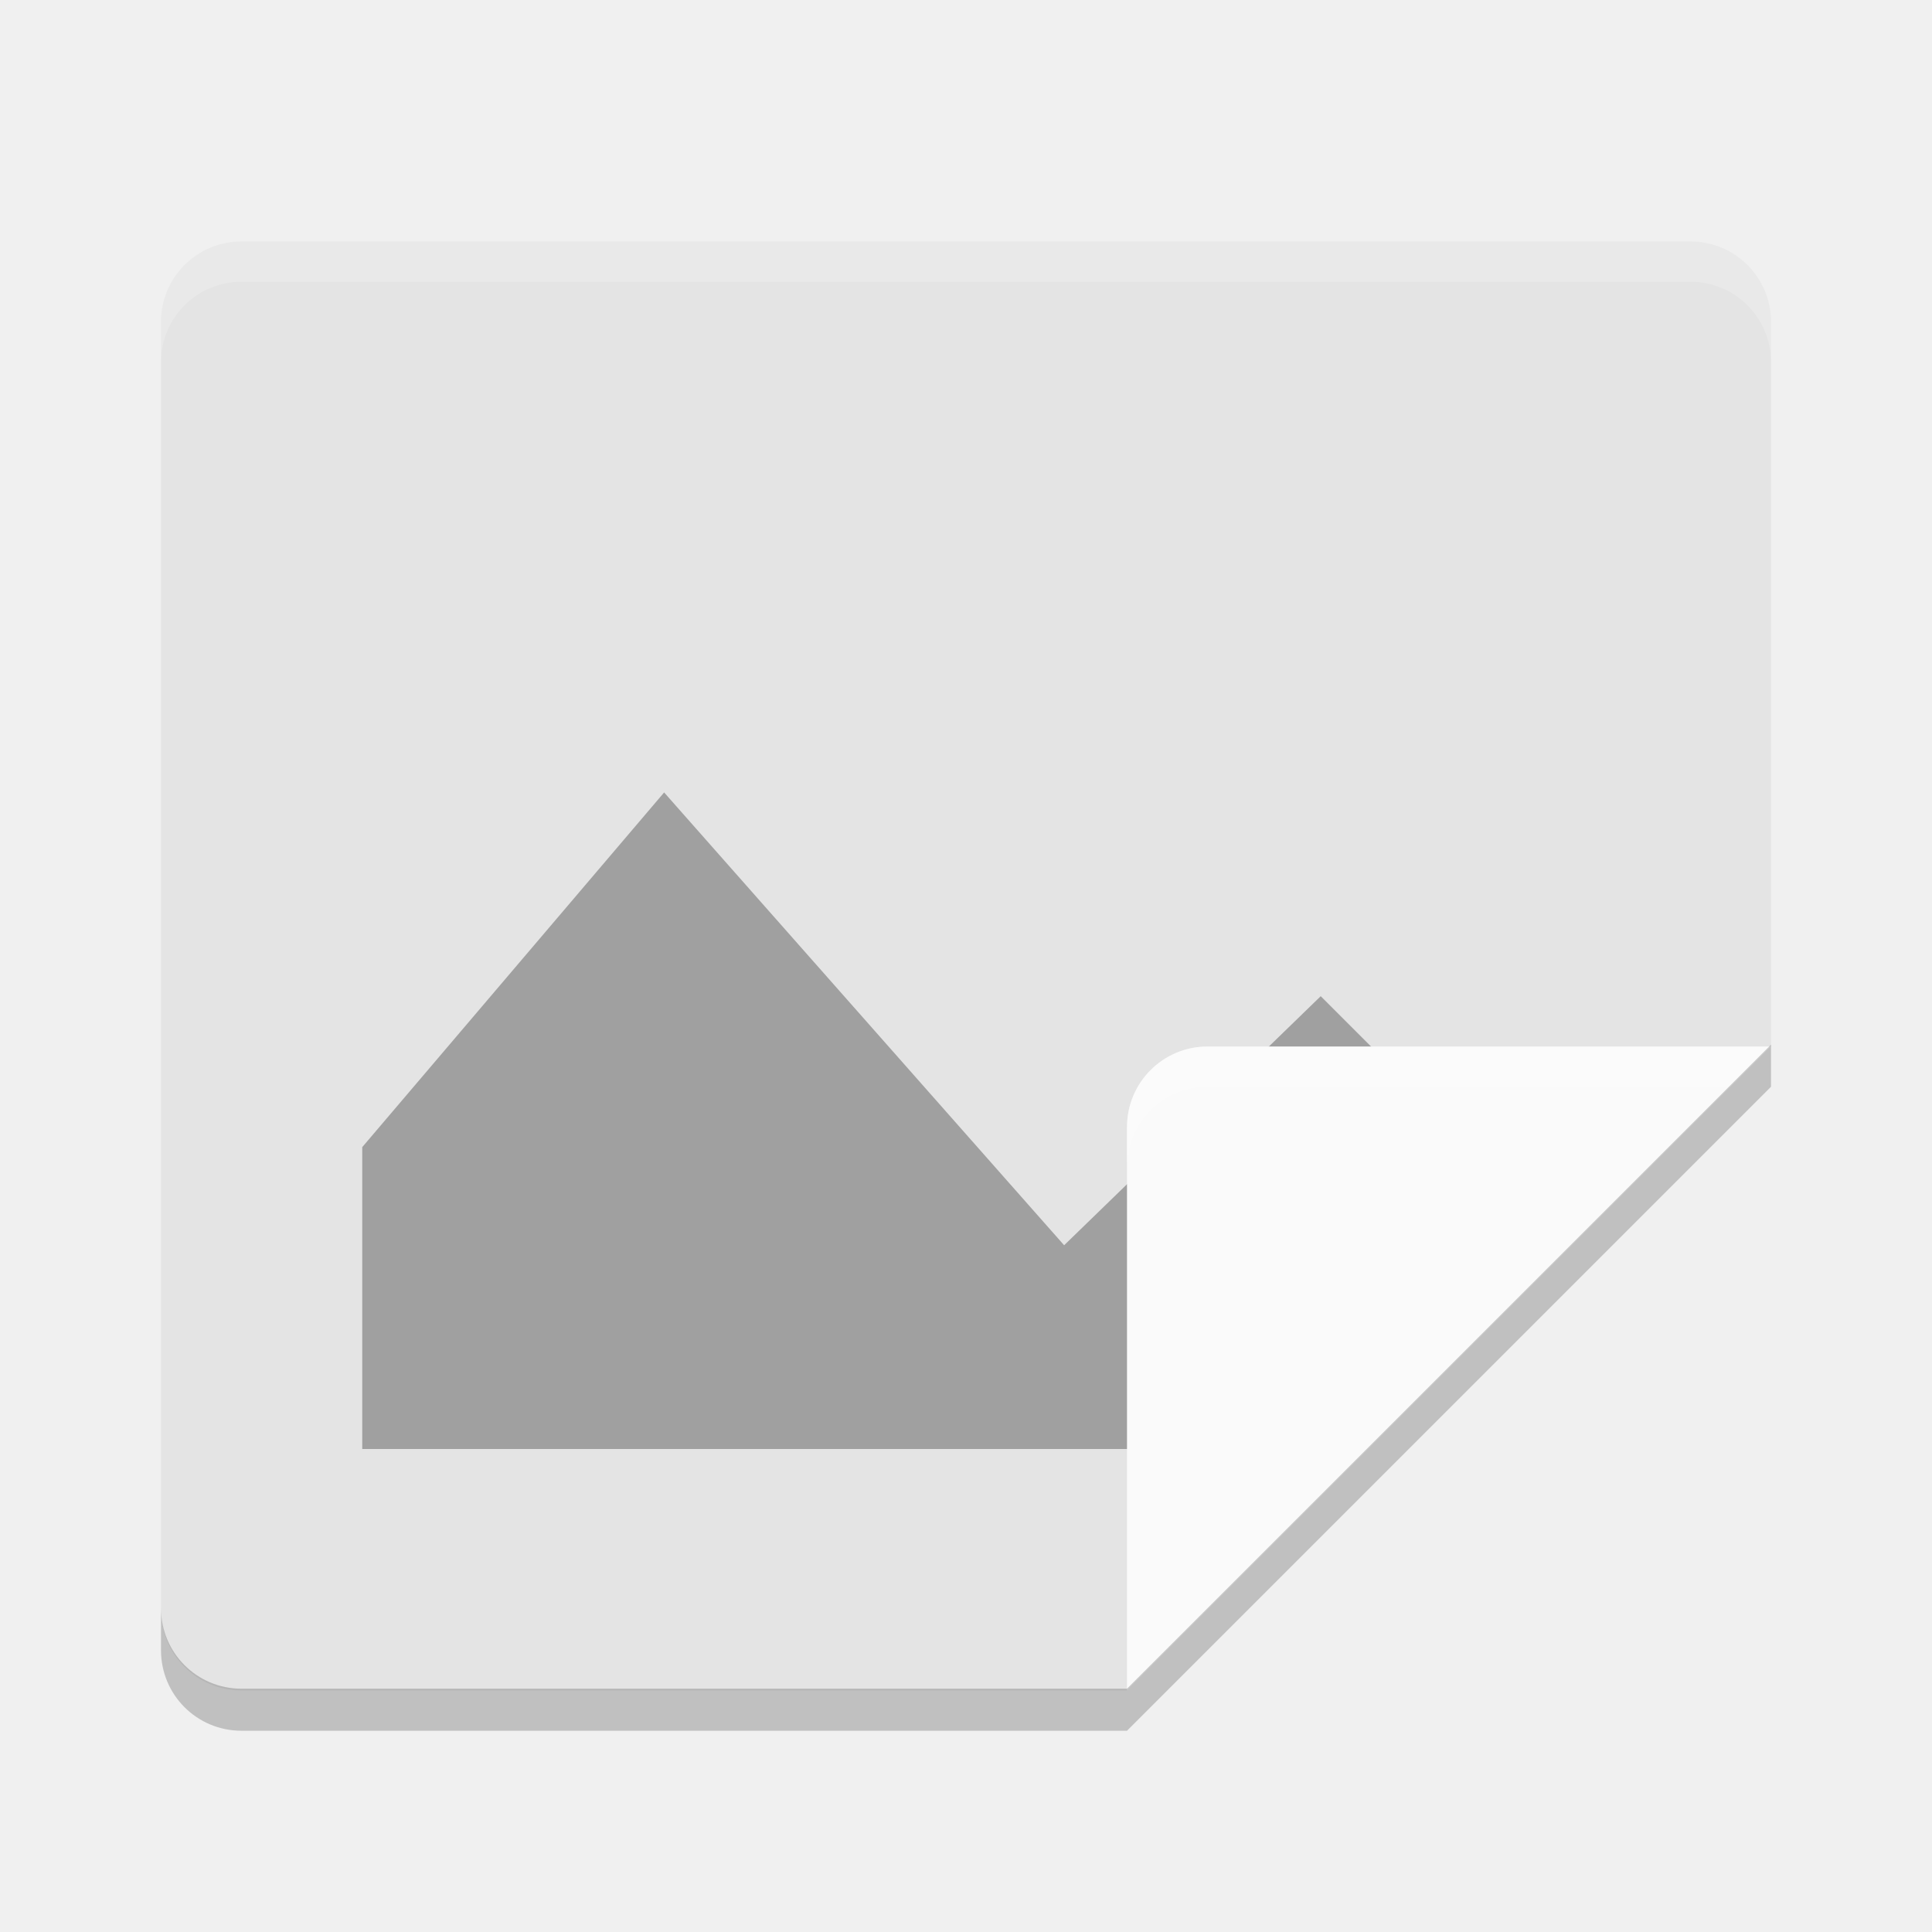
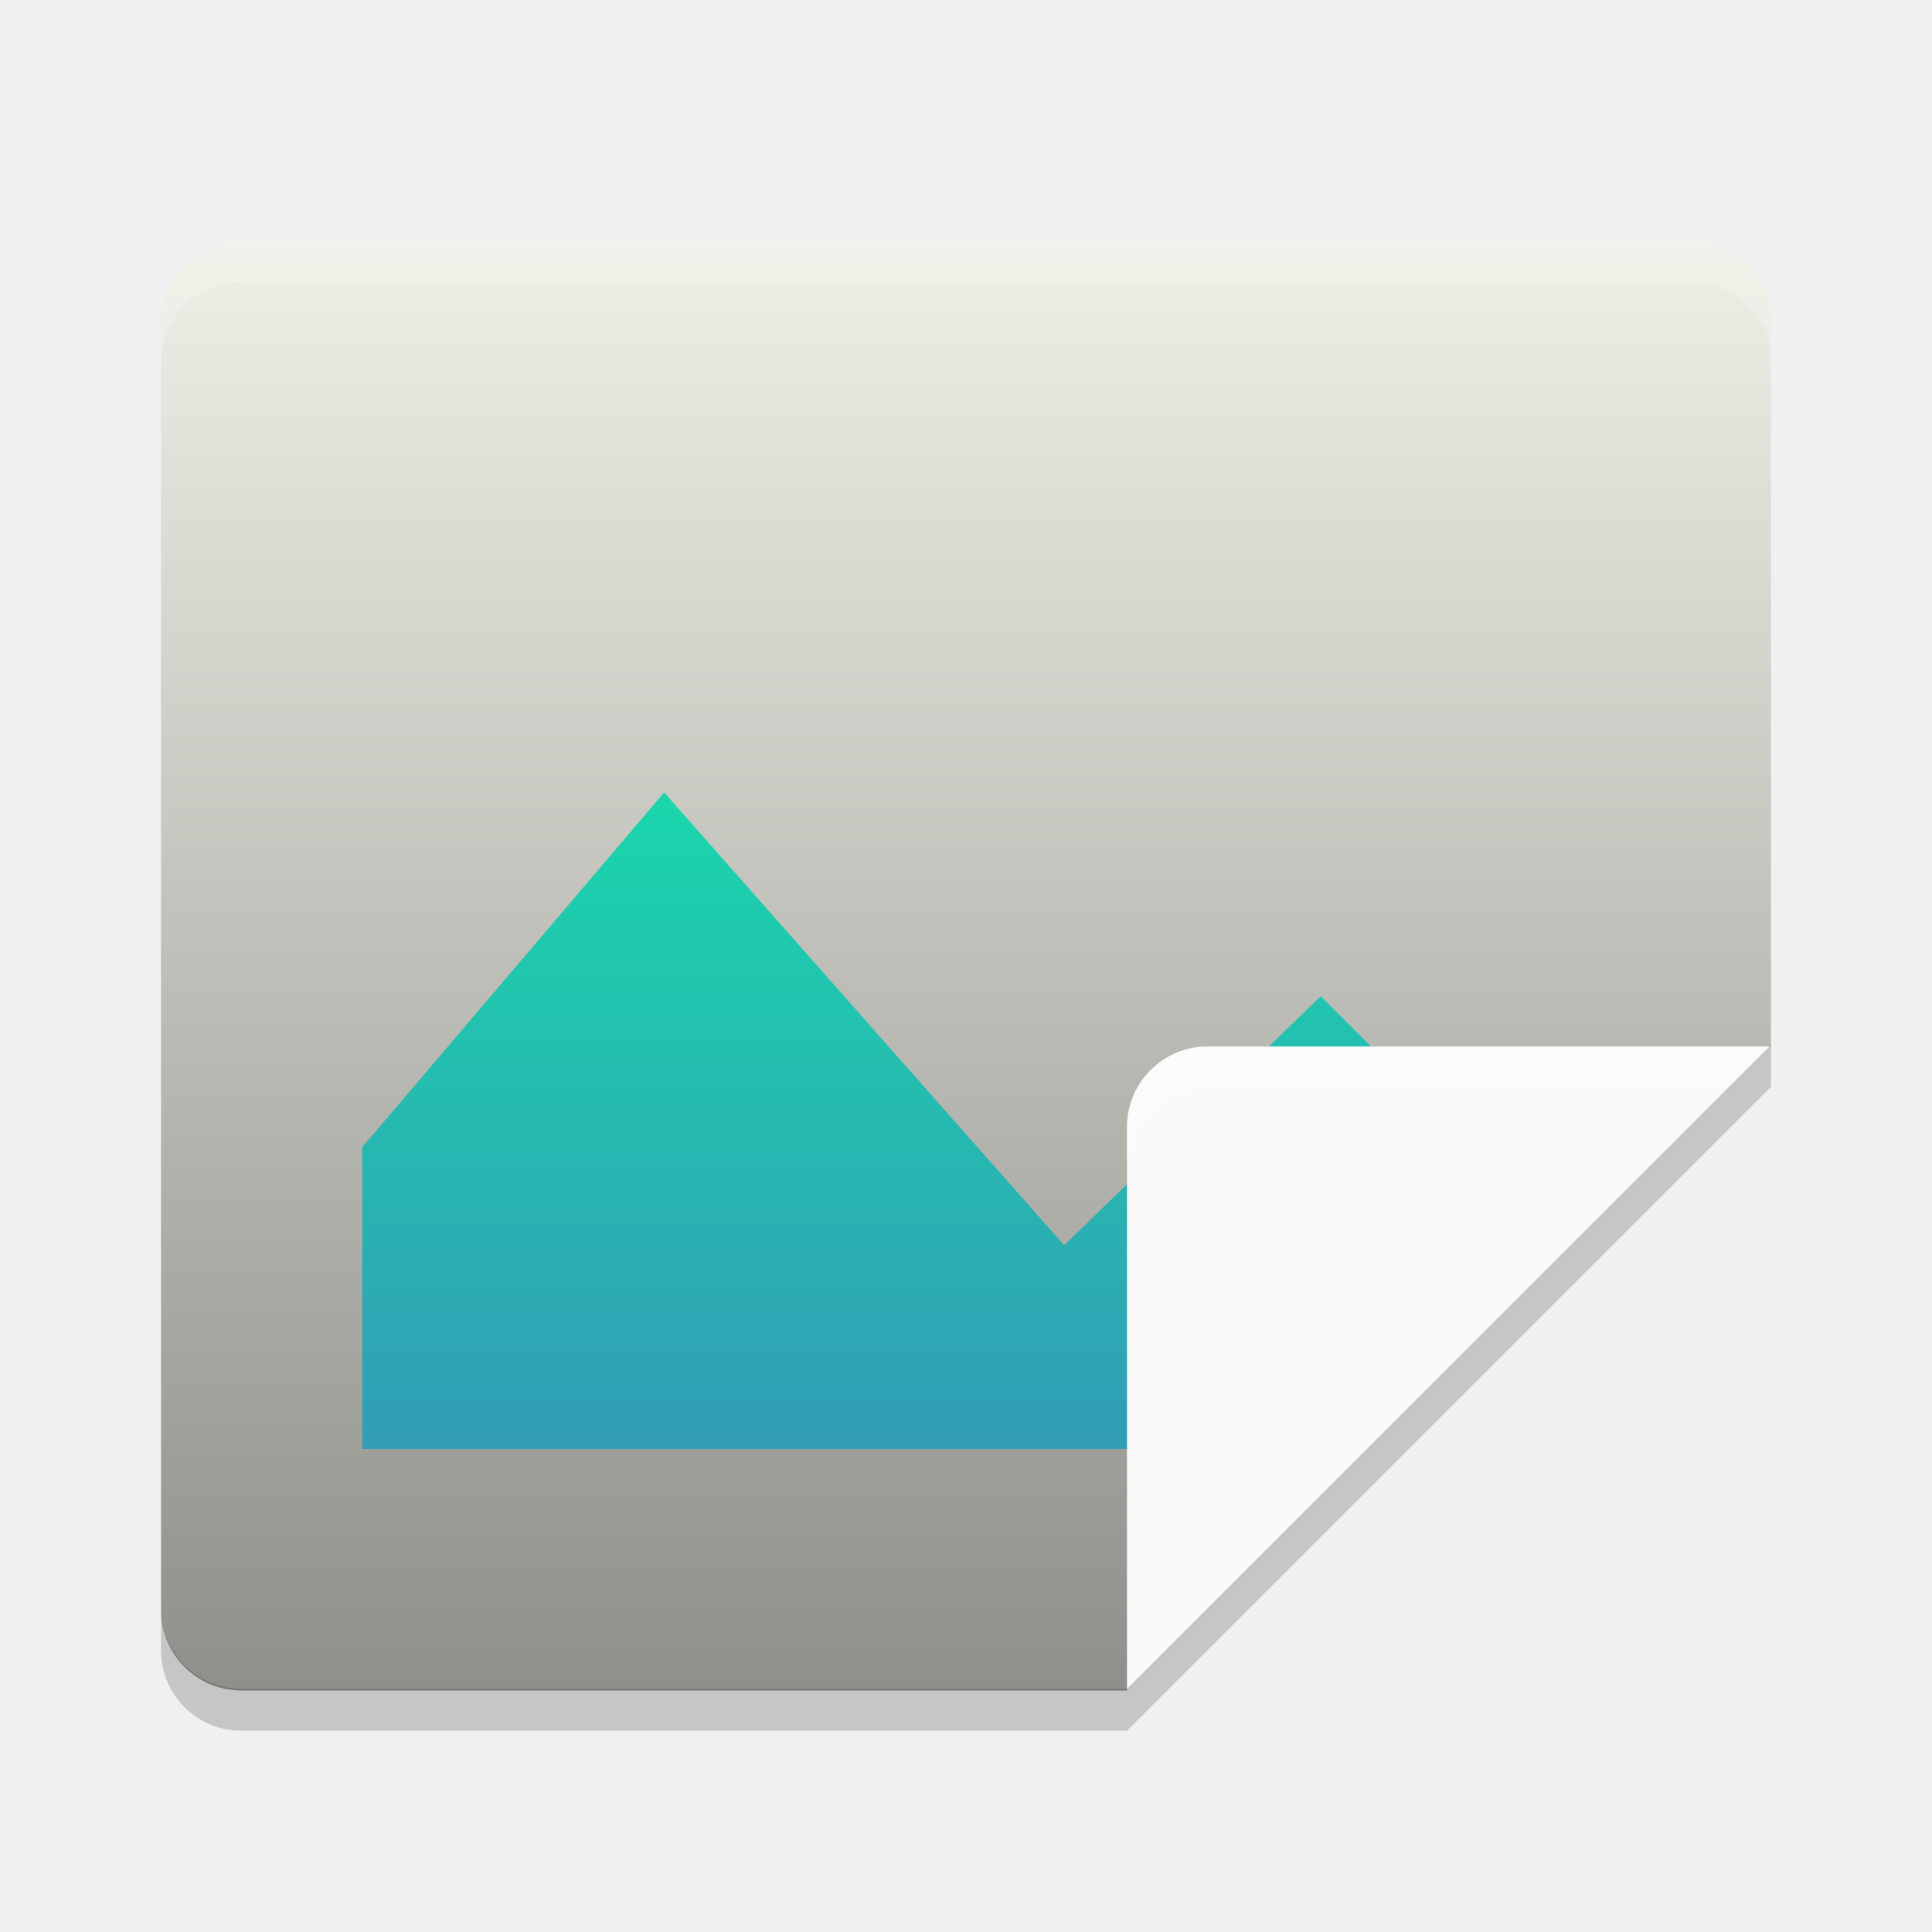
- <svg xmlns="http://www.w3.org/2000/svg" width="48" height="48" version="1">
-   <path fill="#e4e4e4" d="m6 6c-1.108 0-2 0.892-2 2v32c0 1.108 0.892 2 2 2h22l16-16v-18c0-1.108-0.892-2-2-2z" />
-   <path d="m16.5 19.688 9.938 11.25 6.375-6.188 5.289 5.289-1.102 0.961-4 5h-24v-7.5z" style="opacity:0.3" />
-   <path d="m44 26h-14c-1.105 0-2 0.895-2 2v14z" style="fill:#fafafa" />
-   <path fill="#fff" d="m30 26c-1.105 0-2 0.895-2 2v1c0-1.105 0.895-2 2-2h13l1-1h-14z" style="opacity:0.2" />
-   <path opacity=".2" d="m44 25.955-16 16h-22c-1.108 0-2-0.892-2-2v1.045c0 1.108 0.892 2 2 2h22l16-16v-1.045z" />
-   <path style="fill:#ffffff;opacity:0.2" d="M 6 6 C 4.892 6 4 6.892 4 8 L 4 9 C 4 7.892 4.892 7 6 7 L 42 7 C 43.108 7 44 7.892 44 9 L 44 8 C 44 6.892 43.108 6 42 6 L 6 6 z" />
+ <svg xmlns="http://www.w3.org/2000/svg" width="48" height="48" version="1.1">
+   <defs>
+     <style id="current-color-scheme" type="text/css">
+    .ColorScheme-Text { color: #ececec; } .ColorScheme-Highlight { color: #1AD6AB; }
+   </style>
+     <linearGradient id="arrongin" x1="0" x2="0" y1="0" y2="1">
+       <stop id="stop3" offset="0%" stop-color="#dd9b44" />
+       <stop id="stop5" offset="100%" stop-color="#ad6c16" />
+     </linearGradient>
+     <linearGradient id="aurora" x1="0" x2="0" y1="0" y2="1">
+       <stop id="stop8" offset="0%" stop-color="#09D4DF" />
+       <stop id="stop10" offset="100%" stop-color="#9269F4" />
+     </linearGradient>
+     <linearGradient id="cyberblue" x1="0" x2="0" y1="0" y2="1">
+       <stop id="stop13" offset="0%" stop-color="#07B3FF" />
+       <stop id="stop15" offset="100%" stop-color="#007DE8" />
+     </linearGradient>
+     <linearGradient id="cyberneon" x1="0" x2="0" y1="0" y2="1">
+       <stop id="stop18" offset="0%" stop-color="#0abdc6" />
+       <stop id="stop20" offset="100%" stop-color="#ea00d9" />
+     </linearGradient>
+     <linearGradient id="cyberorange" x1="0%" x2="0%" y1="0%" y2="100%">
+       <stop id="stop16" offset="0%" style="stop-color:#FF9757" />
+       <stop id="stop19" offset="50%" style="stop-color:#FF6E51" />
+       <stop id="stop21" offset="100%" style="stop-color:#F5350F" />
+     </linearGradient>
+     <linearGradient id="fitdance" x1="0" x2="0" y1="0" y2="1">
+       <stop id="stop23" offset="0%" stop-color="#1AD6AB" />
+       <stop id="stop25" offset="100%" stop-color="#329DB6" />
+     </linearGradient>
+     <linearGradient id="lemon" x1="0%" x2="0%" y1="0%" y2="100%">
+       <stop id="stop27" offset=".1" stop-color="#6DDB0A" />
+       <stop id="stop29" offset=".2" stop-color="#61D915" />
+       <stop id="stop31" offset=".3" stop-color="#55D620" />
+       <stop id="stop33" offset=".4" stop-color="#49D42B" />
+       <stop id="stop35" offset=".5" stop-color="#3CD235" />
+       <stop id="stop37" offset=".6" stop-color="#30CF40" />
+       <stop id="stop39" offset=".7" stop-color="#24CD4B" />
+       <stop id="stop41" offset=".8" stop-color="#18CA56" />
+       <stop id="stop43" offset=".9" stop-color="#0CC861" />
+       <stop id="stop45" offset="1" stop-color="#00C66B" />
+     </linearGradient>
+     <linearGradient id="purplecarbon" x1="0%" x2="0%" y1="0%" y2="100%">
+       <stop id="stop48" offset="0" stop-color="#EC57FF" />
+       <stop id="stop50" offset=".5" stop-color="#C551FF" />
+       <stop id="stop52" offset="1" stop-color="#A90FF5" />
+     </linearGradient>
+     <linearGradient id="oomox" x1="0" x2="0" y1="0" y2="1">
+       <stop id="stop28" offset="0%" stop-color="#efefe7" />
+       <stop id="stop30" offset="100%" stop-color="#8f8f8b" />
+     </linearGradient>
+     <linearGradient id="rainblue" x1="0" x2="0" y1="0" y2="1">
+       <stop id="stop58" offset="0%" stop-color="#00F260" />
+       <stop id="stop60" offset="100%" stop-color="#0575E6" />
+     </linearGradient>
+     <linearGradient id="redcarbon" x1="0" x2="1" y1="0" y2="1">
+       <stop id="stop38" offset="0%" stop-color="#FF6D57" />
+       <stop id="stop40" offset="50%" stop-color="#FF5160" />
+       <stop id="stop42" offset="100%" stop-color="#F50F22" />
+     </linearGradient>
+     <linearGradient id="sunrise" x1="0" x2="0" y1="0" y2="1">
+       <stop id="stop67" offset="0%" stop-color="#FF8501" />
+       <stop id="stop47" offset="100%" stop-color="#FFCB01" />
+     </linearGradient>
+     <linearGradient id="telinkrin" x1="0" x2="0" y1="0" y2="1">
+       <stop id="stop71" offset="0%" stop-color="#b2ced6" />
+       <stop id="stop73" offset="100%" stop-color="#6da5b7" />
+     </linearGradient>
+     <linearGradient id="60spsycho" x1="0" x2="0" y1="0" y2="1">
+       <stop id="stop55" offset="0%" stop-color="#df5940" />
+       <stop id="stop57" offset="25%" stop-color="#d8d15f" />
+       <stop id="stop59" offset="50%" stop-color="#e9882a" />
+       <stop id="stop61" offset="100%" stop-color="#279362" />
+     </linearGradient>
+     <linearGradient id="90ssummer" x1="0" x2="0" y1="0" y2="1">
+       <stop id="stop64" offset="0%" stop-color="#f618c7" />
+       <stop id="stop66" offset="20%" stop-color="#94ffab" />
+       <stop id="stop68" offset="50%" stop-color="#fbfd54" />
+       <stop id="stop70" offset="100%" stop-color="#0f83ae" />
+     </linearGradient>
+     <linearGradient id="pause" x1="0" x2="0" y1="0" y2="1" gradientTransform="matrix(4,0,0,12,14,5.734)" gradientUnits="userSpaceOnUse">
+       <stop id="stop86" offset="0%" stop-color="#f06" />
+       <stop id="stop75" offset="100%" stop-color="#dc1499" />
+     </linearGradient>
+     <linearGradient id="squircle" x1="0" x2="0" y1="0" y2="1" gradientTransform="matrix(24,0,0,22.401,0,0.533)" gradientUnits="userSpaceOnUse">
+       <stop id="stop78" offset="0%" stop-color="#4c5561" />
+       <stop id="stop80" offset="100%" stop-color="#2e3842" />
+     </linearGradient>
+   </defs>
+   <path fill="url(#oomox)" opacity="1.0" d="m6 6c-1.108 0-2 0.892-2 2v32c0 1.108 0.892 2 2 2h22l16-16v-18c0-1.108-0.892-2-2-2z" />
+   <path fill="url(#fitdance)" opacity="1.0" d="m16.5 19.688 9.938 11.25 6.375-6.188 5.289 5.289-1.102 0.961-4 5h-24v-7.5z" />
+   <path fill="#fafafa" opacity="1.0" d="m44 26h-14c-1.105 0-2 0.895-2 2v14z" />
+   <path fill="#ffffff" opacity="0.2" d="m30 26c-1.105 0-2 0.895-2 2v1c0-1.105 0.895-2 2-2h13l1-1h-14z" />
+   <path fill="#1e1e1e" opacity="0.2" d="m 44,25.955 -16,16 h -22 c -1.108,0 -2,-0.892 -2,-2 v 1.045 c 0,1.108 0.892,2 2,2 h 22 l 16,-16 v -1.045 z" />
+   <path fill="#ffffff" opacity="0.2" d="M 6 6 C 4.892 6 4 6.892 4 8 L 4 9 C 4 7.892 4.892 7 6 7 L 42 7 C 43.108 7 44 7.892 44 9 L 44 8 C 44 6.892 43.108 6 42 6 L 6 6 z" />
</svg>
